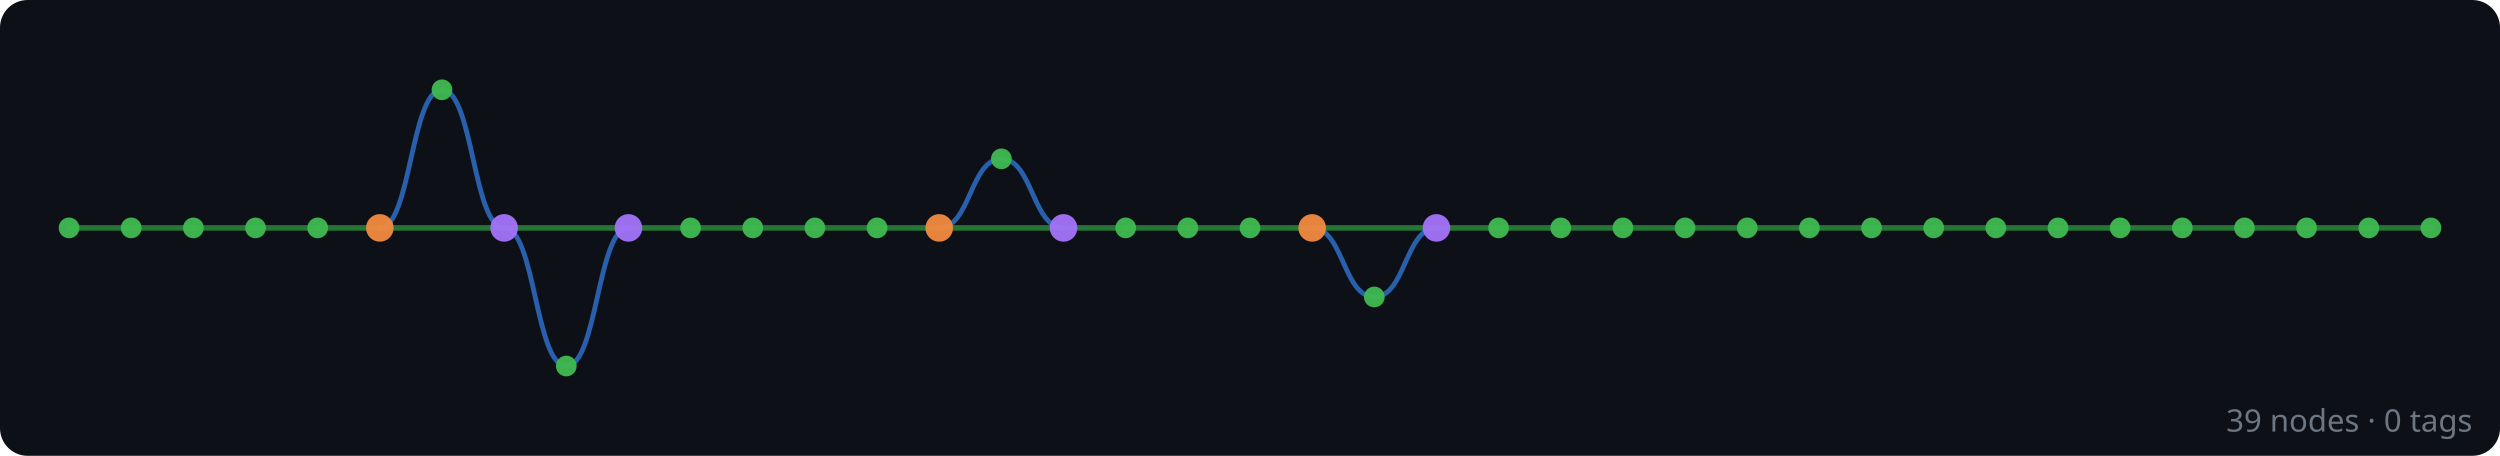
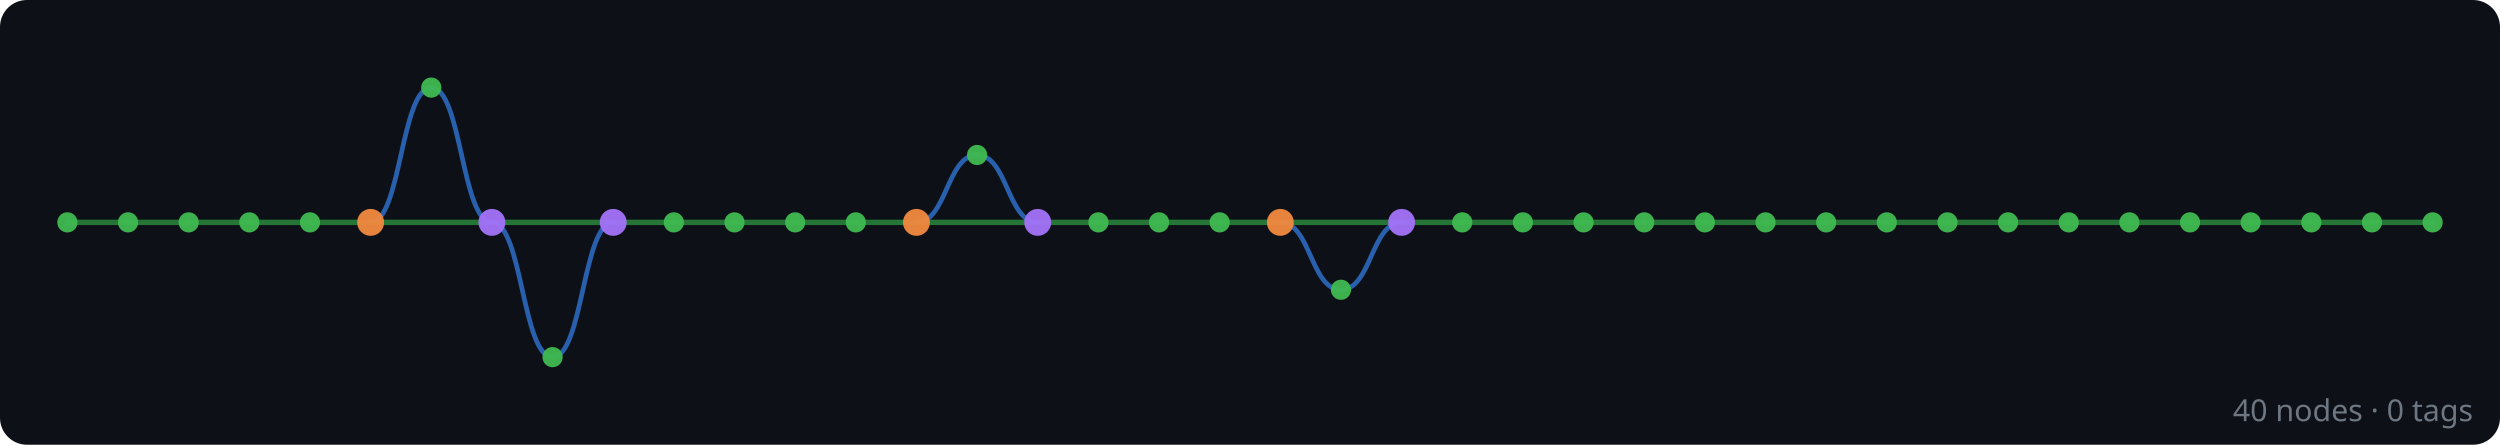
- <svg xmlns="http://www.w3.org/2000/svg" width="724" height="132" viewBox="0 0 724 132">
+ <svg xmlns="http://www.w3.org/2000/svg" width="742" height="132" viewBox="0 0 742 132">
  <rect width="100%" height="100%" fill="#0d1117" rx="8" />
  <g id="edges" stroke-linecap="round">
+     <line x1="722" y1="66" x2="704" y2="66" stroke="#2ea043" stroke-width="1.6" opacity="0.7" />
    <line x1="704" y1="66" x2="686" y2="66" stroke="#2ea043" stroke-width="1.6" opacity="0.7" />
    <line x1="686" y1="66" x2="668" y2="66" stroke="#2ea043" stroke-width="1.6" opacity="0.7" />
    <line x1="668" y1="66" x2="650" y2="66" stroke="#2ea043" stroke-width="1.6" opacity="0.7" />
    <line x1="650" y1="66" x2="632" y2="66" stroke="#2ea043" stroke-width="1.6" opacity="0.7" />
    <line x1="632" y1="66" x2="614" y2="66" stroke="#2ea043" stroke-width="1.6" opacity="0.7" />
    <line x1="614" y1="66" x2="596" y2="66" stroke="#2ea043" stroke-width="1.6" opacity="0.7" />
    <line x1="596" y1="66" x2="578" y2="66" stroke="#2ea043" stroke-width="1.6" opacity="0.7" />
    <line x1="578" y1="66" x2="560" y2="66" stroke="#2ea043" stroke-width="1.6" opacity="0.7" />
    <line x1="560" y1="66" x2="542" y2="66" stroke="#2ea043" stroke-width="1.6" opacity="0.7" />
    <line x1="542" y1="66" x2="524" y2="66" stroke="#2ea043" stroke-width="1.6" opacity="0.7" />
    <line x1="524" y1="66" x2="506" y2="66" stroke="#2ea043" stroke-width="1.6" opacity="0.7" />
    <line x1="506" y1="66" x2="488" y2="66" stroke="#2ea043" stroke-width="1.6" opacity="0.7" />
    <line x1="488" y1="66" x2="470" y2="66" stroke="#2ea043" stroke-width="1.6" opacity="0.7" />
    <line x1="470" y1="66" x2="452" y2="66" stroke="#2ea043" stroke-width="1.6" opacity="0.7" />
    <line x1="452" y1="66" x2="434" y2="66" stroke="#2ea043" stroke-width="1.6" opacity="0.7" />
    <line x1="434" y1="66" x2="416" y2="66" stroke="#2ea043" stroke-width="1.6" opacity="0.7" />
    <line x1="416" y1="66" x2="380" y2="66" stroke="#2ea043" stroke-width="1.6" opacity="0.7" />
    <path d="M 416 66 C 407 66, 407 86, 398 86" fill="none" stroke="#388bfd" stroke-width="1.4" opacity="0.65" />
    <path d="M 398 86 C 389 86, 389 66, 380 66" fill="none" stroke="#388bfd" stroke-width="1.4" opacity="0.65" />
    <line x1="380" y1="66" x2="362" y2="66" stroke="#2ea043" stroke-width="1.6" opacity="0.7" />
    <line x1="362" y1="66" x2="344" y2="66" stroke="#2ea043" stroke-width="1.6" opacity="0.7" />
    <line x1="344" y1="66" x2="326" y2="66" stroke="#2ea043" stroke-width="1.6" opacity="0.7" />
    <line x1="326" y1="66" x2="308" y2="66" stroke="#2ea043" stroke-width="1.6" opacity="0.7" />
    <line x1="308" y1="66" x2="272" y2="66" stroke="#2ea043" stroke-width="1.6" opacity="0.7" />
    <path d="M 308 66 C 299 66, 299 46, 290 46" fill="none" stroke="#388bfd" stroke-width="1.4" opacity="0.65" />
    <path d="M 290 46 C 281 46, 281 66, 272 66" fill="none" stroke="#388bfd" stroke-width="1.4" opacity="0.65" />
    <line x1="272" y1="66" x2="254" y2="66" stroke="#2ea043" stroke-width="1.6" opacity="0.7" />
    <line x1="254" y1="66" x2="236" y2="66" stroke="#2ea043" stroke-width="1.6" opacity="0.7" />
    <line x1="236" y1="66" x2="218" y2="66" stroke="#2ea043" stroke-width="1.6" opacity="0.7" />
    <line x1="218" y1="66" x2="200" y2="66" stroke="#2ea043" stroke-width="1.6" opacity="0.7" />
    <line x1="200" y1="66" x2="182" y2="66" stroke="#2ea043" stroke-width="1.6" opacity="0.7" />
    <line x1="182" y1="66" x2="146" y2="66" stroke="#2ea043" stroke-width="1.6" opacity="0.7" />
    <path d="M 182 66 C 173 66, 173 106, 164 106" fill="none" stroke="#388bfd" stroke-width="1.4" opacity="0.65" />
    <path d="M 164 106 C 155 106, 155 66, 146 66" fill="none" stroke="#388bfd" stroke-width="1.4" opacity="0.65" />
    <line x1="146" y1="66" x2="110" y2="66" stroke="#2ea043" stroke-width="1.6" opacity="0.7" />
    <path d="M 146 66 C 137 66, 137 26, 128 26" fill="none" stroke="#388bfd" stroke-width="1.4" opacity="0.65" />
    <path d="M 128 26 C 119 26, 119 66, 110 66" fill="none" stroke="#388bfd" stroke-width="1.4" opacity="0.65" />
    <line x1="110" y1="66" x2="92" y2="66" stroke="#2ea043" stroke-width="1.6" opacity="0.7" />
    <line x1="92" y1="66" x2="74" y2="66" stroke="#2ea043" stroke-width="1.6" opacity="0.7" />
    <line x1="74" y1="66" x2="56" y2="66" stroke="#2ea043" stroke-width="1.6" opacity="0.7" />
    <line x1="56" y1="66" x2="38" y2="66" stroke="#2ea043" stroke-width="1.6" opacity="0.7" />
    <line x1="38" y1="66" x2="20" y2="66" stroke="#2ea043" stroke-width="1.6" opacity="0.7" />
  </g>
  <g id="nodes">
+     <circle cx="722" cy="66" r="3" fill="#3fb950" opacity="0.95" />
    <circle cx="704" cy="66" r="3" fill="#3fb950" opacity="0.95" />
    <circle cx="686" cy="66" r="3" fill="#3fb950" opacity="0.95" />
    <circle cx="668" cy="66" r="3" fill="#3fb950" opacity="0.95" />
    <circle cx="650" cy="66" r="3" fill="#3fb950" opacity="0.95" />
    <circle cx="632" cy="66" r="3" fill="#3fb950" opacity="0.95" />
    <circle cx="614" cy="66" r="3" fill="#3fb950" opacity="0.95" />
    <circle cx="596" cy="66" r="3" fill="#3fb950" opacity="0.95" />
    <circle cx="578" cy="66" r="3" fill="#3fb950" opacity="0.95" />
    <circle cx="560" cy="66" r="3" fill="#3fb950" opacity="0.95" />
    <circle cx="542" cy="66" r="3" fill="#3fb950" opacity="0.95" />
    <circle cx="524" cy="66" r="3" fill="#3fb950" opacity="0.95" />
    <circle cx="506" cy="66" r="3" fill="#3fb950" opacity="0.95" />
    <circle cx="488" cy="66" r="3" fill="#3fb950" opacity="0.95" />
    <circle cx="470" cy="66" r="3" fill="#3fb950" opacity="0.95" />
    <circle cx="452" cy="66" r="3" fill="#3fb950" opacity="0.95" />
    <circle cx="434" cy="66" r="3" fill="#3fb950" opacity="0.95" />
    <circle cx="416" cy="66" r="4" fill="#a371f7" opacity="0.95" />
    <circle cx="398" cy="86" r="3" fill="#3fb950" opacity="0.95" />
    <circle cx="380" cy="66" r="4" fill="#f0883e" opacity="0.95" />
    <circle cx="362" cy="66" r="3" fill="#3fb950" opacity="0.95" />
    <circle cx="344" cy="66" r="3" fill="#3fb950" opacity="0.95" />
    <circle cx="326" cy="66" r="3" fill="#3fb950" opacity="0.95" />
    <circle cx="308" cy="66" r="4" fill="#a371f7" opacity="0.95" />
    <circle cx="290" cy="46" r="3" fill="#3fb950" opacity="0.95" />
    <circle cx="272" cy="66" r="4" fill="#f0883e" opacity="0.95" />
    <circle cx="254" cy="66" r="3" fill="#3fb950" opacity="0.95" />
    <circle cx="236" cy="66" r="3" fill="#3fb950" opacity="0.95" />
    <circle cx="218" cy="66" r="3" fill="#3fb950" opacity="0.95" />
    <circle cx="200" cy="66" r="3" fill="#3fb950" opacity="0.95" />
    <circle cx="182" cy="66" r="4" fill="#a371f7" opacity="0.95" />
    <circle cx="164" cy="106" r="3" fill="#3fb950" opacity="0.95" />
    <circle cx="146" cy="66" r="4" fill="#a371f7" opacity="0.95" />
    <circle cx="128" cy="26" r="3" fill="#3fb950" opacity="0.95" />
    <circle cx="110" cy="66" r="4" fill="#f0883e" opacity="0.95" />
    <circle cx="92" cy="66" r="3" fill="#3fb950" opacity="0.95" />
    <circle cx="74" cy="66" r="3" fill="#3fb950" opacity="0.95" />
    <circle cx="56" cy="66" r="3" fill="#3fb950" opacity="0.95" />
    <circle cx="38" cy="66" r="3" fill="#3fb950" opacity="0.95" />
    <circle cx="20" cy="66" r="3" fill="#3fb950" opacity="0.95" />
  </g>
-   <text x="716" y="125" text-anchor="end" font-family="sans-serif" font-size="9" fill="#6e7681">39 nodes · 0 tags</text>
+   <text x="734" y="125" text-anchor="end" font-family="sans-serif" font-size="9" fill="#6e7681">40 nodes · 0 tags</text>
</svg>
